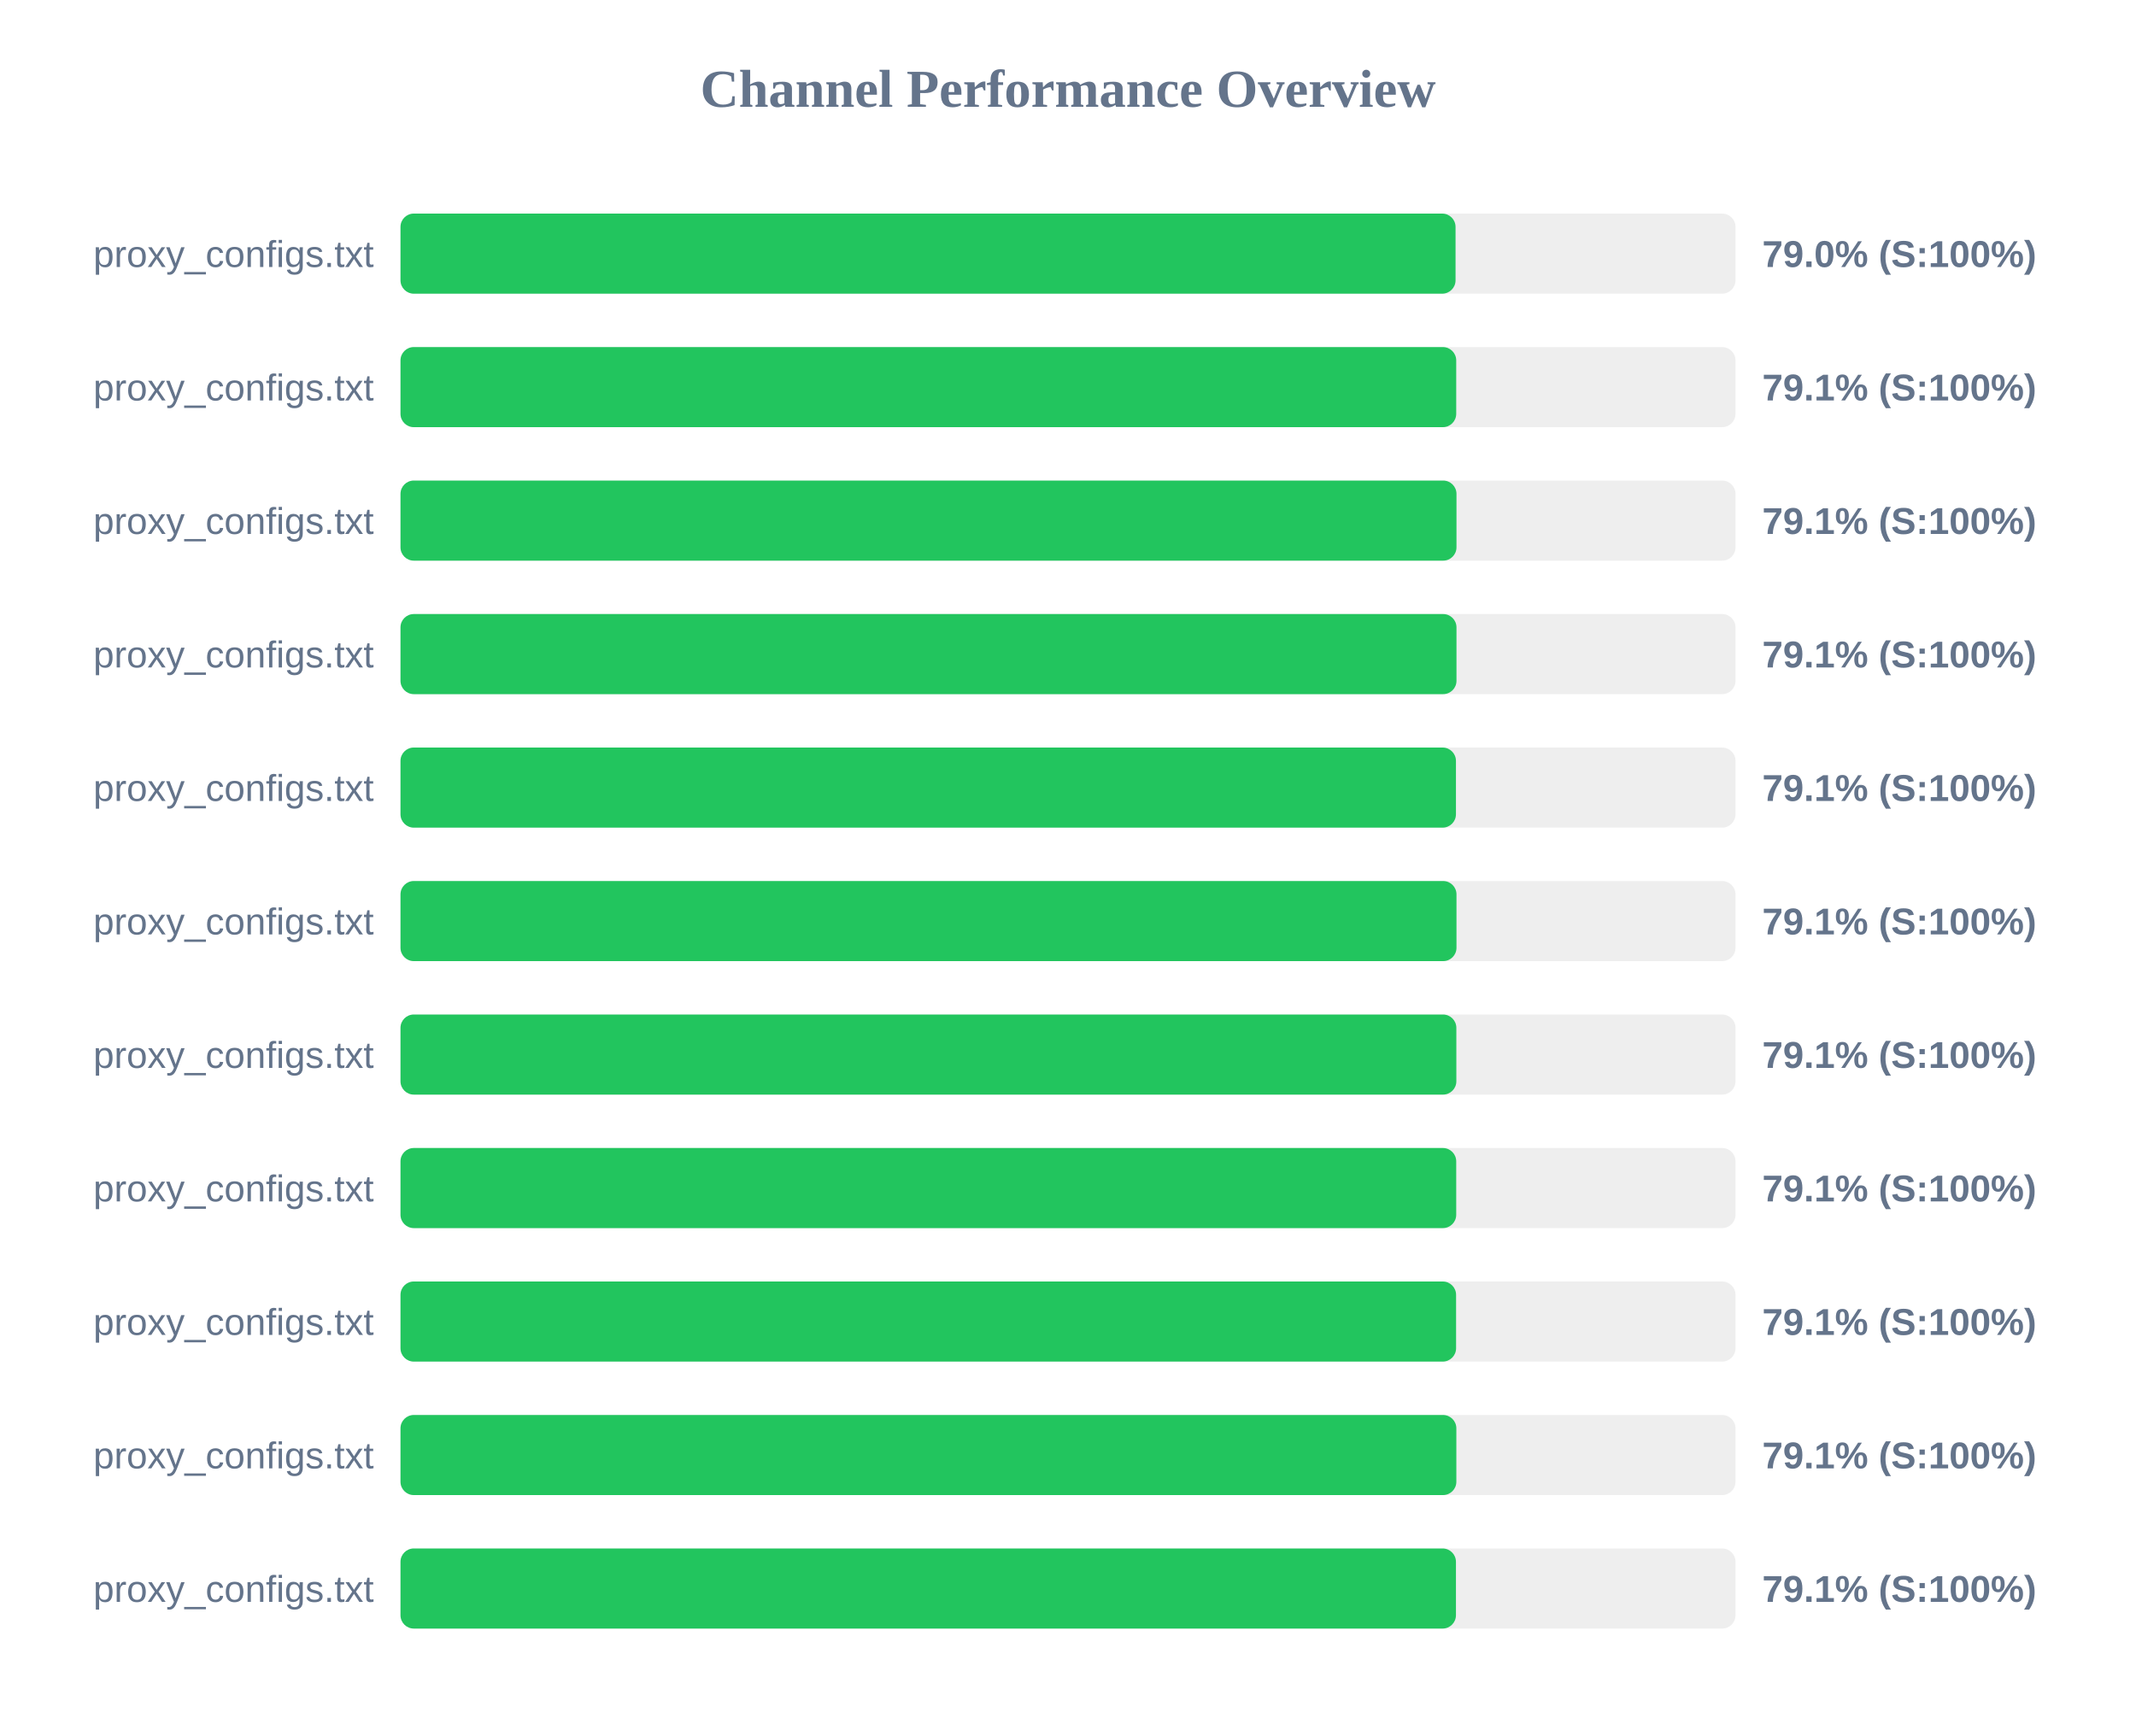
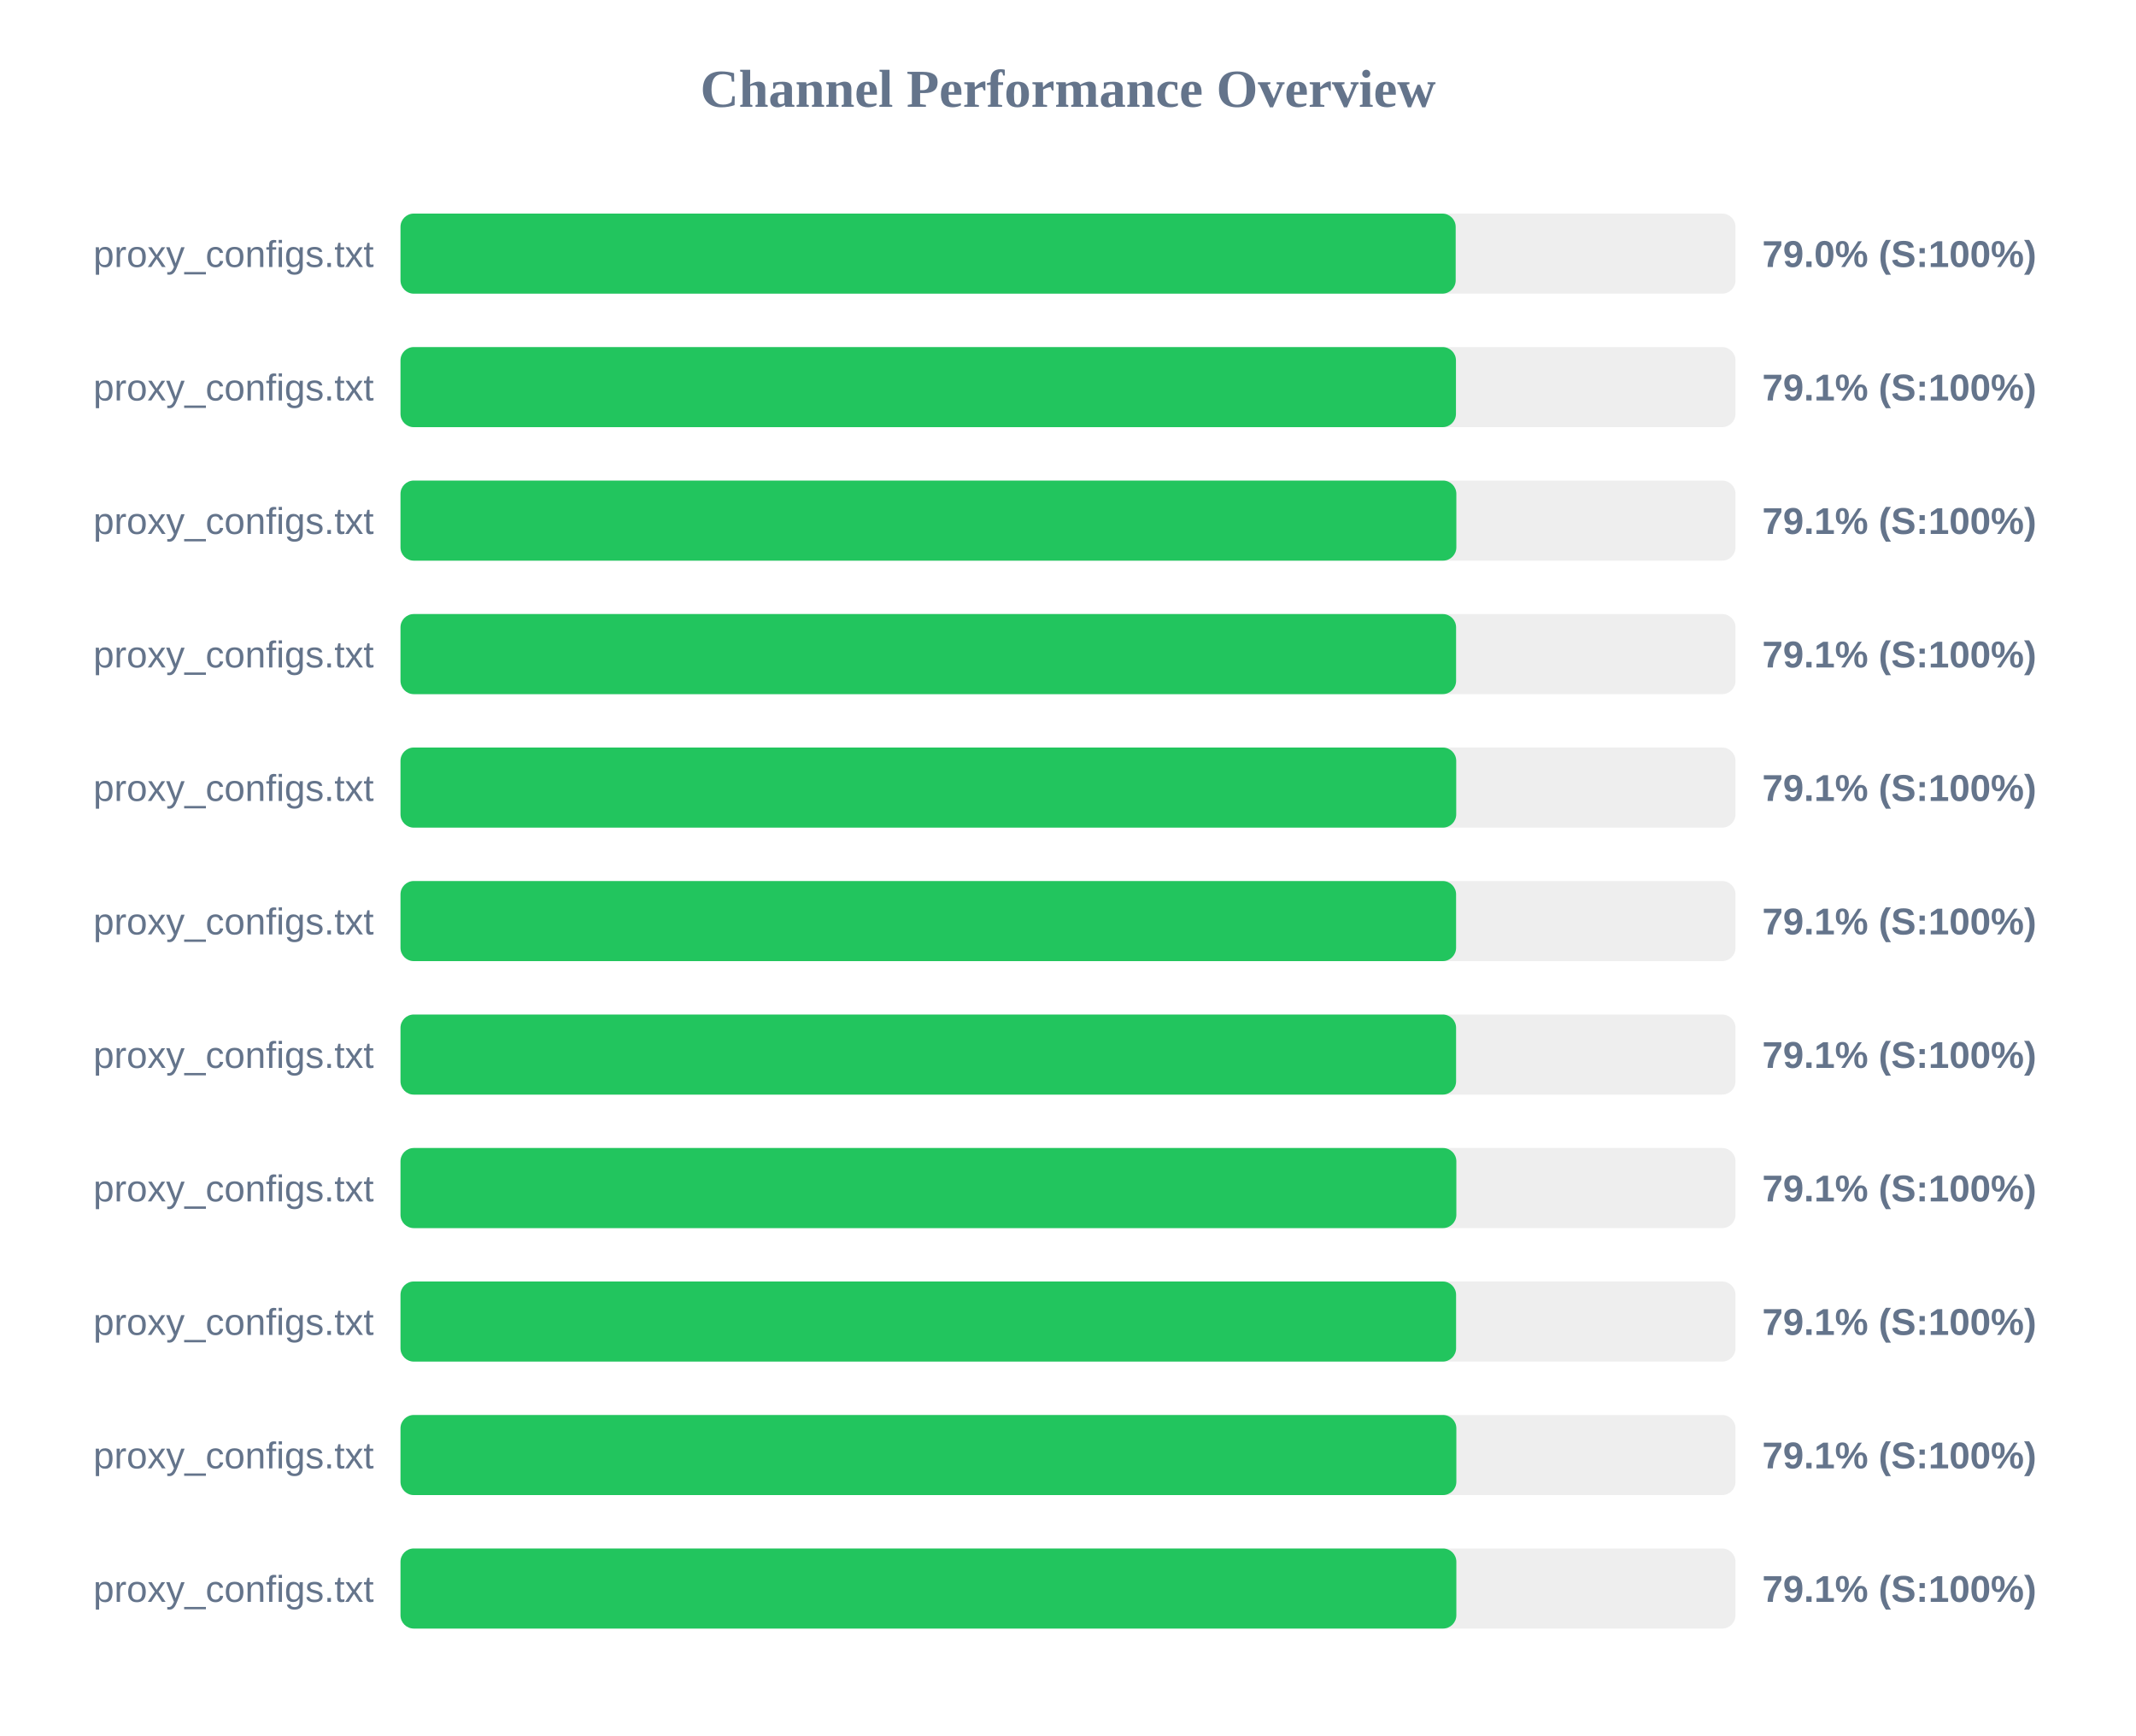
<svg xmlns="http://www.w3.org/2000/svg" width="800" height="650" version="1.1">
  <style>
        .row { font: 14px Arial; fill: #64748b; }
        .score { font: bold 14px Arial; fill: #64748b; }
    </style>
  <text x="400" y="40" text-anchor="middle" font-size="20px" font-weight="bold" fill="#64748b">Channel Performance Overview</text>
  <rect x="150" y="80" width="500" height="30" fill="#eee" rx="5" />
-   <rect x="150" y="80" width="395.15" height="30" fill="#22c55e" rx="5" />
+   <rect x="150" y="80" width="395.2" height="30" fill="#22c55e" rx="5" />
  <text x="140" y="100" text-anchor="end" class="row">proxy_configs.txt</text>
  <text x="660" y="100" text-anchor="start" class="score">79.0% (S:100%)</text>
  <rect x="150" y="130" width="500" height="30" fill="#eee" rx="5" />
-   <rect x="150" y="130" width="395.4" height="30" fill="#22c55e" rx="5" />
+   <rect x="150" y="130" width="395.3" height="30" fill="#22c55e" rx="5" />
  <text x="140" y="150" text-anchor="end" class="row">proxy_configs.txt</text>
  <text x="660" y="150" text-anchor="start" class="score">79.1% (S:100%)</text>
  <rect x="150" y="180" width="500" height="30" fill="#eee" rx="5" />
-   <rect x="150" y="180" width="395.5" height="30" fill="#22c55e" rx="5" />
+   <rect x="150" y="180" width="395.45" height="30" fill="#22c55e" rx="5" />
  <text x="140" y="200" text-anchor="end" class="row">proxy_configs.txt</text>
  <text x="660" y="200" text-anchor="start" class="score">79.1% (S:100%)</text>
  <rect x="150" y="230" width="500" height="30" fill="#eee" rx="5" />
-   <rect x="150" y="230" width="395.5" height="30" fill="#22c55e" rx="5" />
+   <rect x="150" y="230" width="395.35" height="30" fill="#22c55e" rx="5" />
  <text x="140" y="250" text-anchor="end" class="row">proxy_configs.txt</text>
  <text x="660" y="250" text-anchor="start" class="score">79.1% (S:100%)</text>
  <rect x="150" y="280" width="500" height="30" fill="#eee" rx="5" />
-   <rect x="150" y="280" width="395.3" height="30" fill="#22c55e" rx="5" />
+   <rect x="150" y="280" width="395.4" height="30" fill="#22c55e" rx="5" />
  <text x="140" y="300" text-anchor="end" class="row">proxy_configs.txt</text>
  <text x="660" y="300" text-anchor="start" class="score">79.1% (S:100%)</text>
  <rect x="150" y="330" width="500" height="30" fill="#eee" rx="5" />
-   <rect x="150" y="330" width="395.5" height="30" fill="#22c55e" rx="5" />
+   <rect x="150" y="330" width="395.35" height="30" fill="#22c55e" rx="5" />
  <text x="140" y="350" text-anchor="end" class="row">proxy_configs.txt</text>
  <text x="660" y="350" text-anchor="start" class="score">79.1% (S:100%)</text>
  <rect x="150" y="380" width="500" height="30" fill="#eee" rx="5" />
-   <rect x="150" y="380" width="395.45" height="30" fill="#22c55e" rx="5" />
+   <rect x="150" y="380" width="395.35" height="30" fill="#22c55e" rx="5" />
  <text x="140" y="400" text-anchor="end" class="row">proxy_configs.txt</text>
  <text x="660" y="400" text-anchor="start" class="score">79.1% (S:100%)</text>
  <rect x="150" y="430" width="500" height="30" fill="#eee" rx="5" />
-   <rect x="150" y="430" width="395.4" height="30" fill="#22c55e" rx="5" />
+   <rect x="150" y="430" width="395.45" height="30" fill="#22c55e" rx="5" />
  <text x="140" y="450" text-anchor="end" class="row">proxy_configs.txt</text>
  <text x="660" y="450" text-anchor="start" class="score">79.1% (S:100%)</text>
  <rect x="150" y="480" width="500" height="30" fill="#eee" rx="5" />
  <rect x="150" y="480" width="395.35" height="30" fill="#22c55e" rx="5" />
  <text x="140" y="500" text-anchor="end" class="row">proxy_configs.txt</text>
  <text x="660" y="500" text-anchor="start" class="score">79.1% (S:100%)</text>
  <rect x="150" y="530" width="500" height="30" fill="#eee" rx="5" />
  <rect x="150" y="530" width="395.45" height="30" fill="#22c55e" rx="5" />
  <text x="140" y="550" text-anchor="end" class="row">proxy_configs.txt</text>
  <text x="660" y="550" text-anchor="start" class="score">79.1% (S:100%)</text>
  <rect x="150" y="580" width="500" height="30" fill="#eee" rx="5" />
-   <rect x="150" y="580" width="395.3" height="30" fill="#22c55e" rx="5" />
+   <rect x="150" y="580" width="395.45" height="30" fill="#22c55e" rx="5" />
  <text x="140" y="600" text-anchor="end" class="row">proxy_configs.txt</text>
  <text x="660" y="600" text-anchor="start" class="score">79.1% (S:100%)</text>
</svg>
